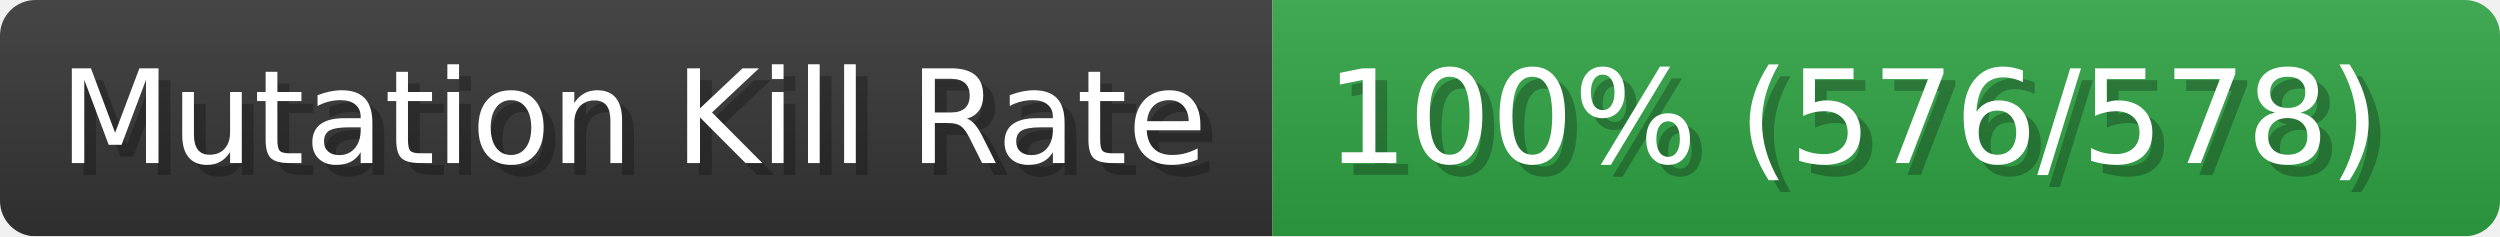
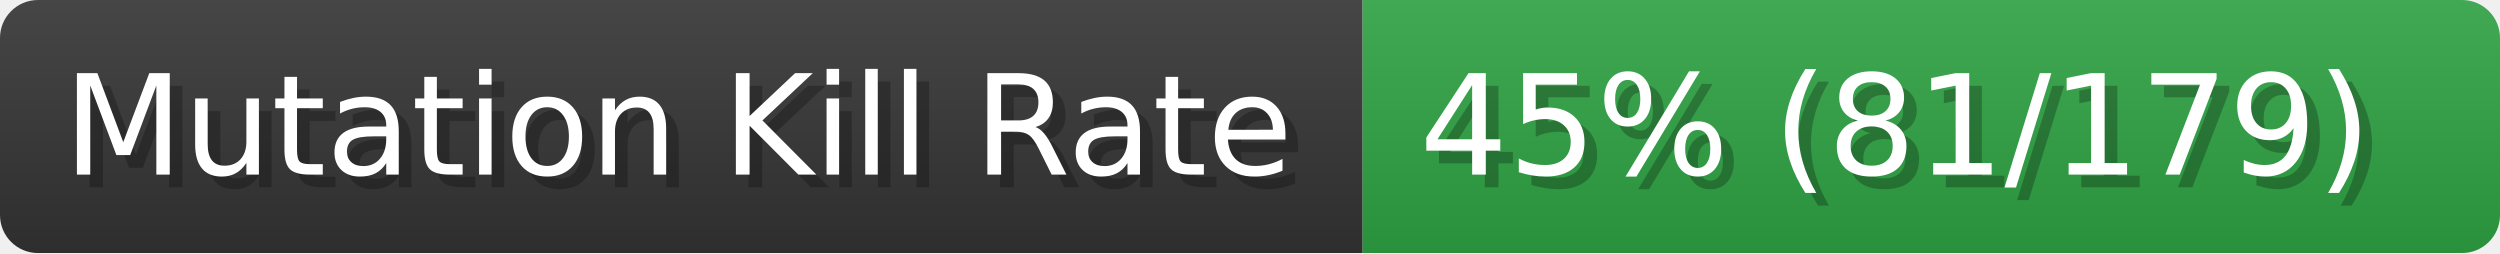
- <svg xmlns="http://www.w3.org/2000/svg" width="211.6" height="20" viewBox="0 0 2116 200" role="img" aria-label="Mutation Kill Rate: 100% (576/578)">
+ <svg xmlns="http://www.w3.org/2000/svg" width="197.6" height="20" viewBox="0 0 1976 200" role="img" aria-label="Mutation Kill Rate: 45% (81/179)">
  <linearGradient id="a" x2="0" y2="100%">
    <stop offset="0" stop-opacity=".1" stop-color="#EEE" />
    <stop offset="1" stop-opacity=".1" />
  </linearGradient>
  <mask id="m">
-     <rect width="2116" height="200" rx="30" fill="#FFF" />
+     <rect width="1976" height="200" rx="30" fill="#FFF" />
  </mask>
  <g mask="url(#m)">
    <rect width="1077" height="200" fill="#333" />
-     <rect width="1039" height="200" fill="#2ea043" x="1077" />
-     <rect width="2116" height="200" fill="url(#a)" />
+     <rect width="899" height="200" fill="#2ea043" x="1077" />
+     <rect width="1976" height="200" fill="url(#a)" />
  </g>
  <g aria-hidden="true" fill="#fff" text-anchor="start" font-family="Verdana,DejaVu Sans,sans-serif" font-size="110">
    <text x="60" y="148" textLength="977" fill="#000" opacity="0.25">Mutation Kill Rate</text>
    <text x="50" y="138" textLength="977">Mutation Kill Rate</text>
-     <text x="1132" y="148" textLength="939" fill="#000" opacity="0.25">100% (576/578)</text>
-     <text x="1122" y="138" textLength="939">100% (576/578)</text>
+     <text x="1132" y="148" textLength="799" fill="#000" opacity="0.25">45% (81/179)</text>
+     <text x="1122" y="138" textLength="799">45% (81/179)</text>
  </g>
</svg>
